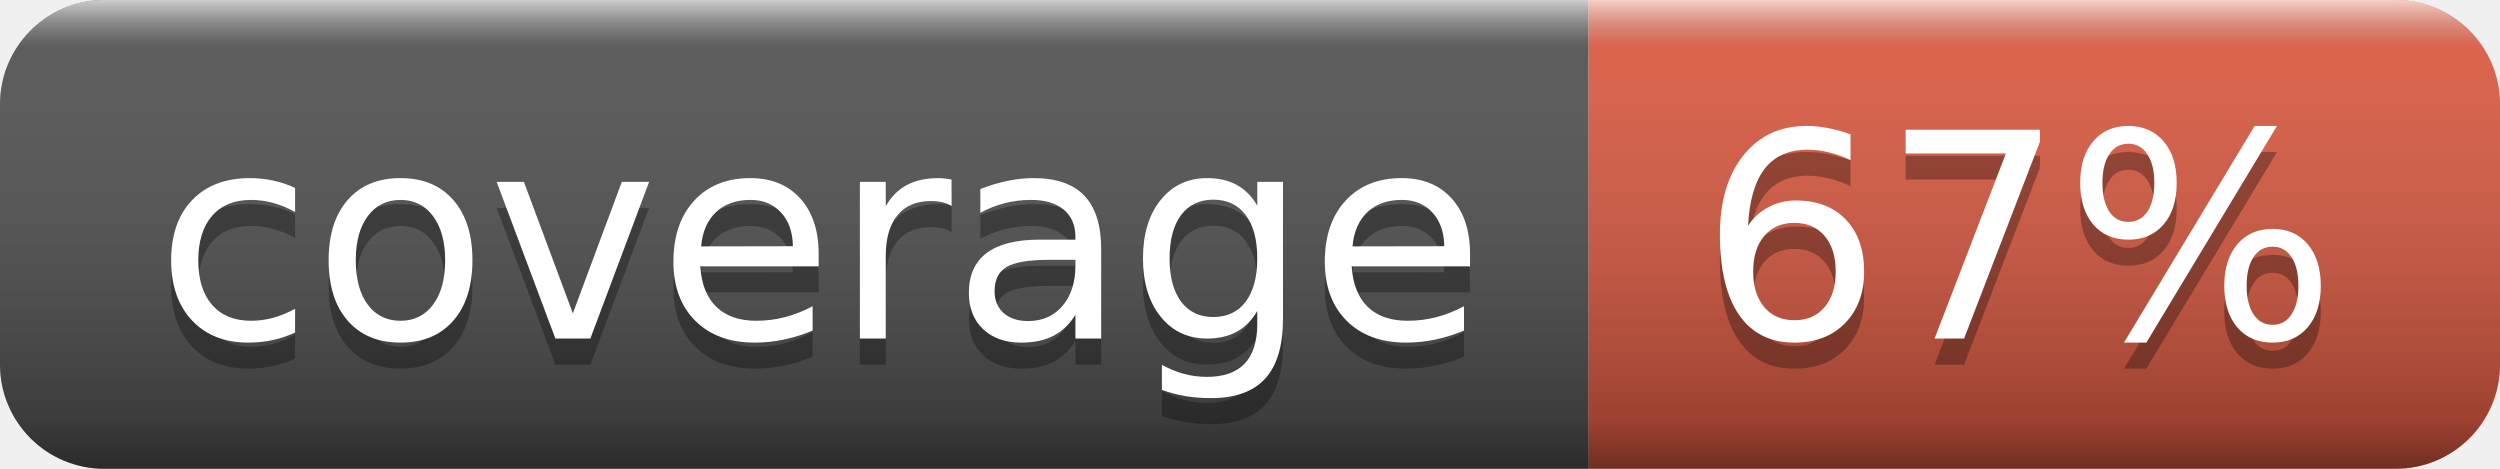
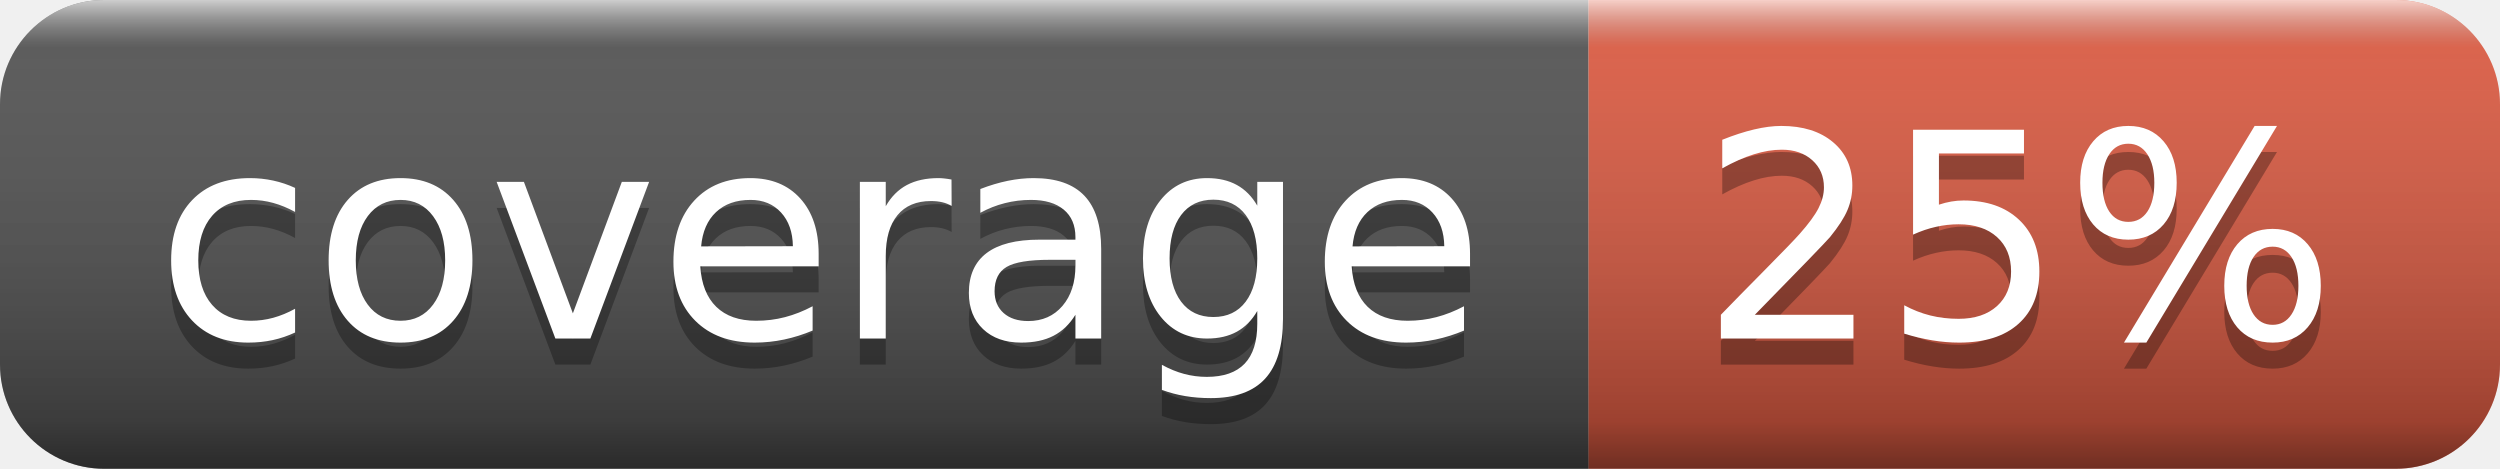
- <svg xmlns="http://www.w3.org/2000/svg" width="96" height="18" role="img" aria-label="coverage: 67%">
+ <svg xmlns="http://www.w3.org/2000/svg" width="96" height="18" role="img" aria-label="coverage: 25%">
  <linearGradient id="s" x2="0" y2="100%">
    <stop offset="0" stop-color="#fff" stop-opacity=".7" />
    <stop offset=".1" stop-color="#aaa" stop-opacity=".1" />
    <stop offset=".9" stop-color="#000" stop-opacity=".3" />
    <stop offset="1" stop-color="#000" stop-opacity=".5" />
  </linearGradient>
  <clipPath id="r">
    <rect width="96" height="18" rx="4" fill="#fff" />
  </clipPath>
  <g clip-path="url(#r)">
    <rect width="61" height="18" fill="#555" />
    <rect x="61" width="35" height="18" fill="#e05d44" />
    <rect width="96" height="18" fill="url(#s)" />
  </g>
  <g fill="#fff" text-anchor="middle" font-family="Verdana,Geneva,DejaVu Sans,sans-serif" text-rendering="geometricPrecision" font-size="110">
    <text aria-hidden="true" x="315" y="140" fill="#010101" fill-opacity=".3" transform="scale(.1)" textLength="510">coverage</text>
    <text x="315" y="130" transform="scale(.1)" fill="#fff" textLength="510">coverage</text>
-     <text aria-hidden="true" x="775" y="140" fill="#010101" fill-opacity=".3" transform="scale(.1)" textLength="250">67%</text>
-     <text x="775" y="130" transform="scale(.1)" fill="#fff" textLength="250">67%</text>
+     <text aria-hidden="true" x="775" y="140" fill="#010101" fill-opacity=".3" transform="scale(.1)" textLength="250">25%</text>
+     <text x="775" y="130" transform="scale(.1)" fill="#fff" textLength="250">25%</text>
  </g>
</svg>
